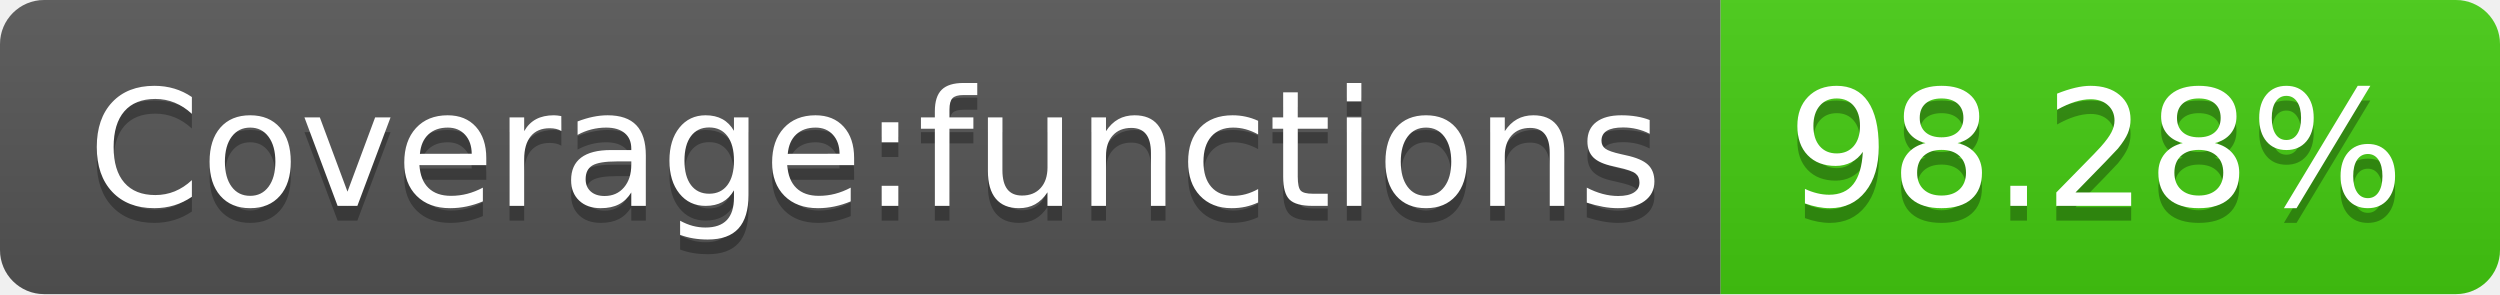
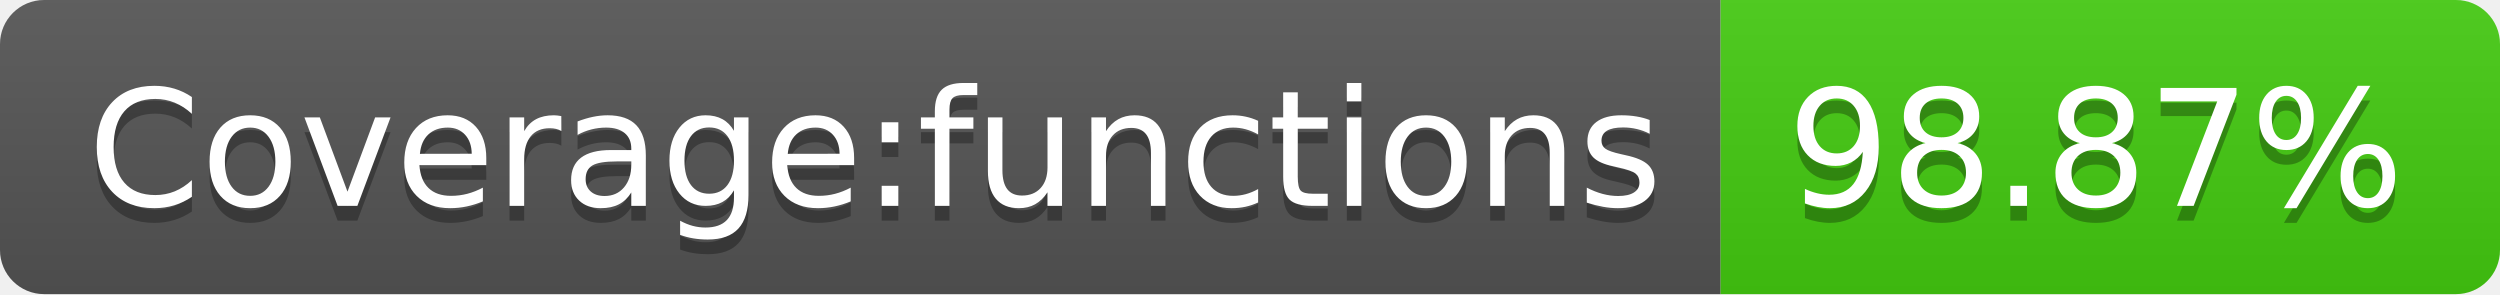
- <svg xmlns="http://www.w3.org/2000/svg" width="170" height="20" role="img" aria-label="Coverage:functions: 98.28%">
+ <svg xmlns="http://www.w3.org/2000/svg" width="170" height="20" role="img" aria-label="Coverage:functions: 98.87%">
  <linearGradient id="s" x2="0" y2="100%">
    <stop offset="0" stop-color="#bbb" stop-opacity=".1" />
    <stop offset="1" stop-opacity=".1" />
  </linearGradient>
  <clipPath id="r">
    <rect width="170" height="20" rx="3" fill="#fff" />
  </clipPath>
  <g clip-path="url(#r)">
    <rect width="117" height="20" fill="#555" />
    <rect x="117" width="53" height="20" fill="#4c1" />
    <rect width="170" height="20" fill="url(#s)" />
  </g>
  <g fill="#fff" text-anchor="middle" font-family="Verdana,Geneva,DejaVu Sans,sans-serif" text-rendering="geometricPrecision" font-size="110">
    <text aria-hidden="true" x="595" y="150" fill="#010101" fill-opacity=".3" transform="scale(.1)" textLength="1070">Coverage:functions</text>
    <text x="595" y="140" transform="scale(.1)" fill="#fff" textLength="1070">Coverage:functions</text>
-     <text aria-hidden="true" x="1425" y="150" fill="#010101" fill-opacity=".3" transform="scale(.1)" textLength="430">98.28%</text>
-     <text x="1425" y="140" transform="scale(.1)" fill="#fff" textLength="430">98.28%</text>
+     <text aria-hidden="true" x="1425" y="150" fill="#010101" fill-opacity=".3" transform="scale(.1)" textLength="430">98.87%</text>
+     <text x="1425" y="140" transform="scale(.1)" fill="#fff" textLength="430">98.87%</text>
  </g>
</svg>
